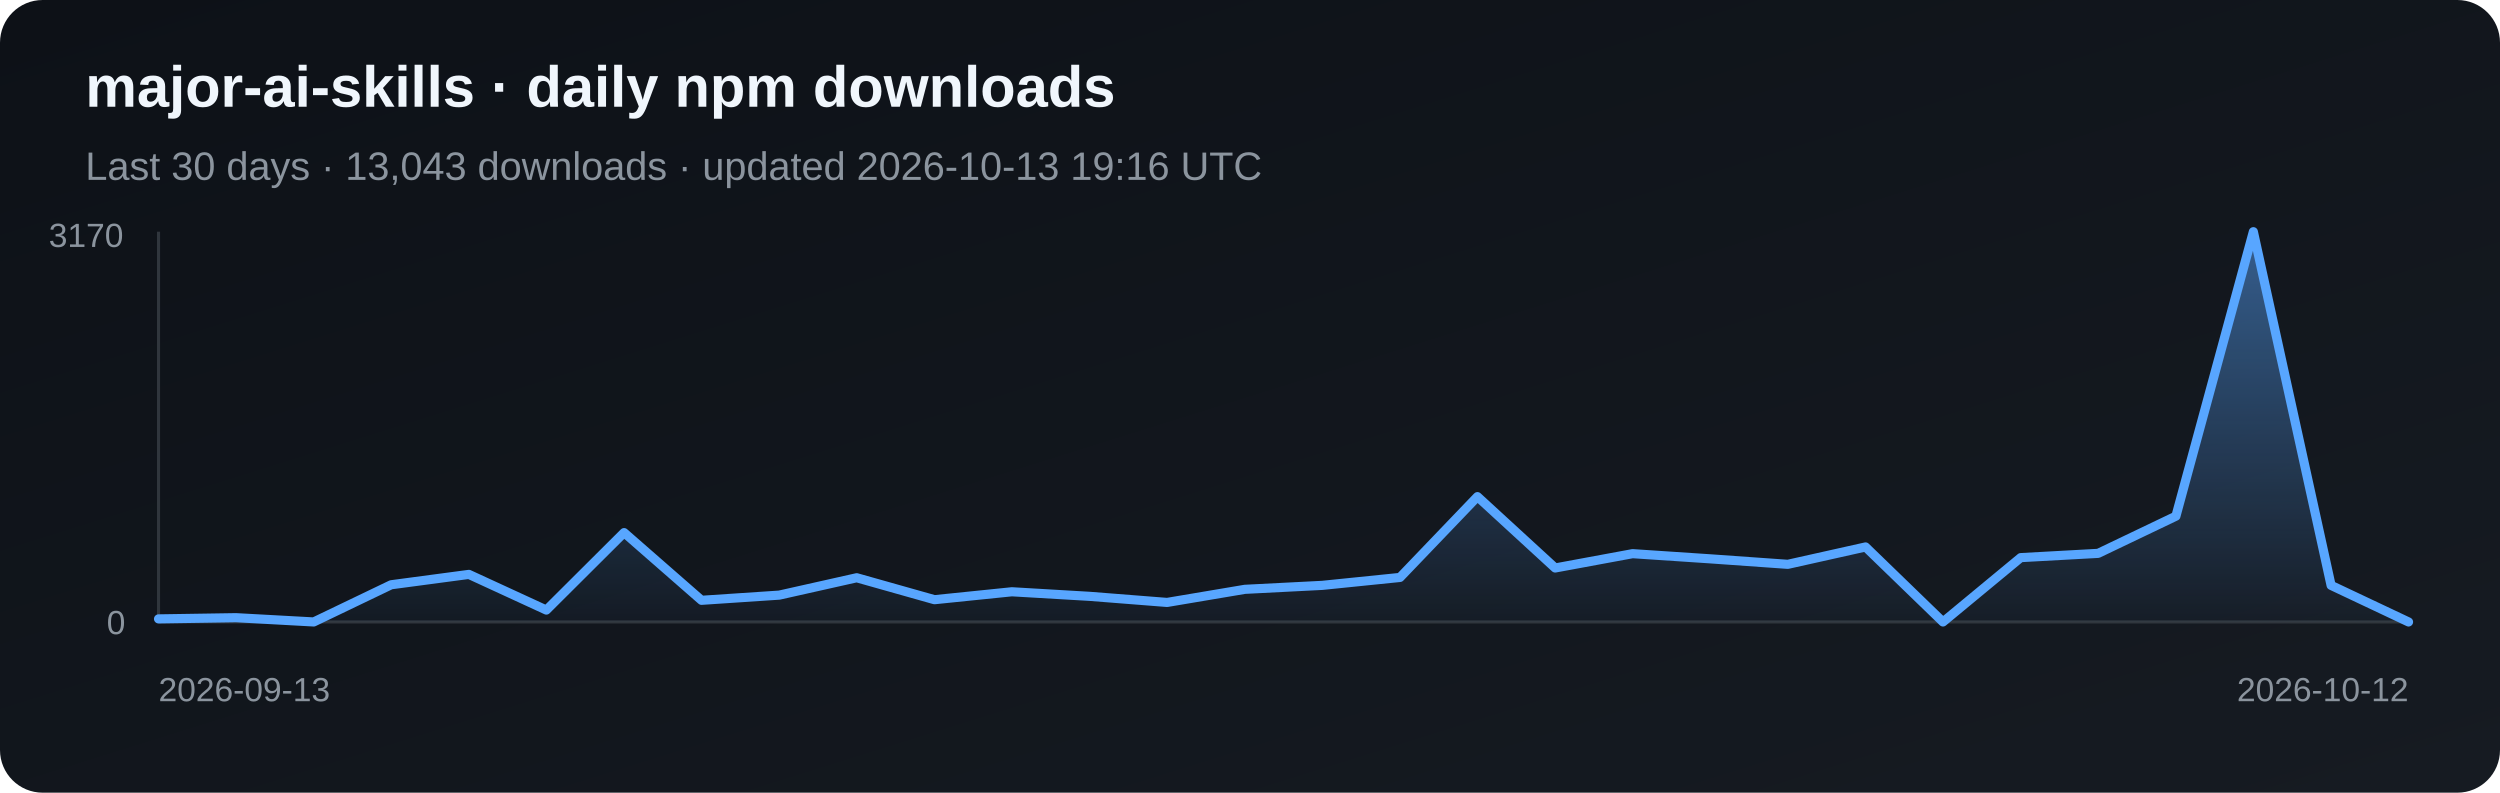
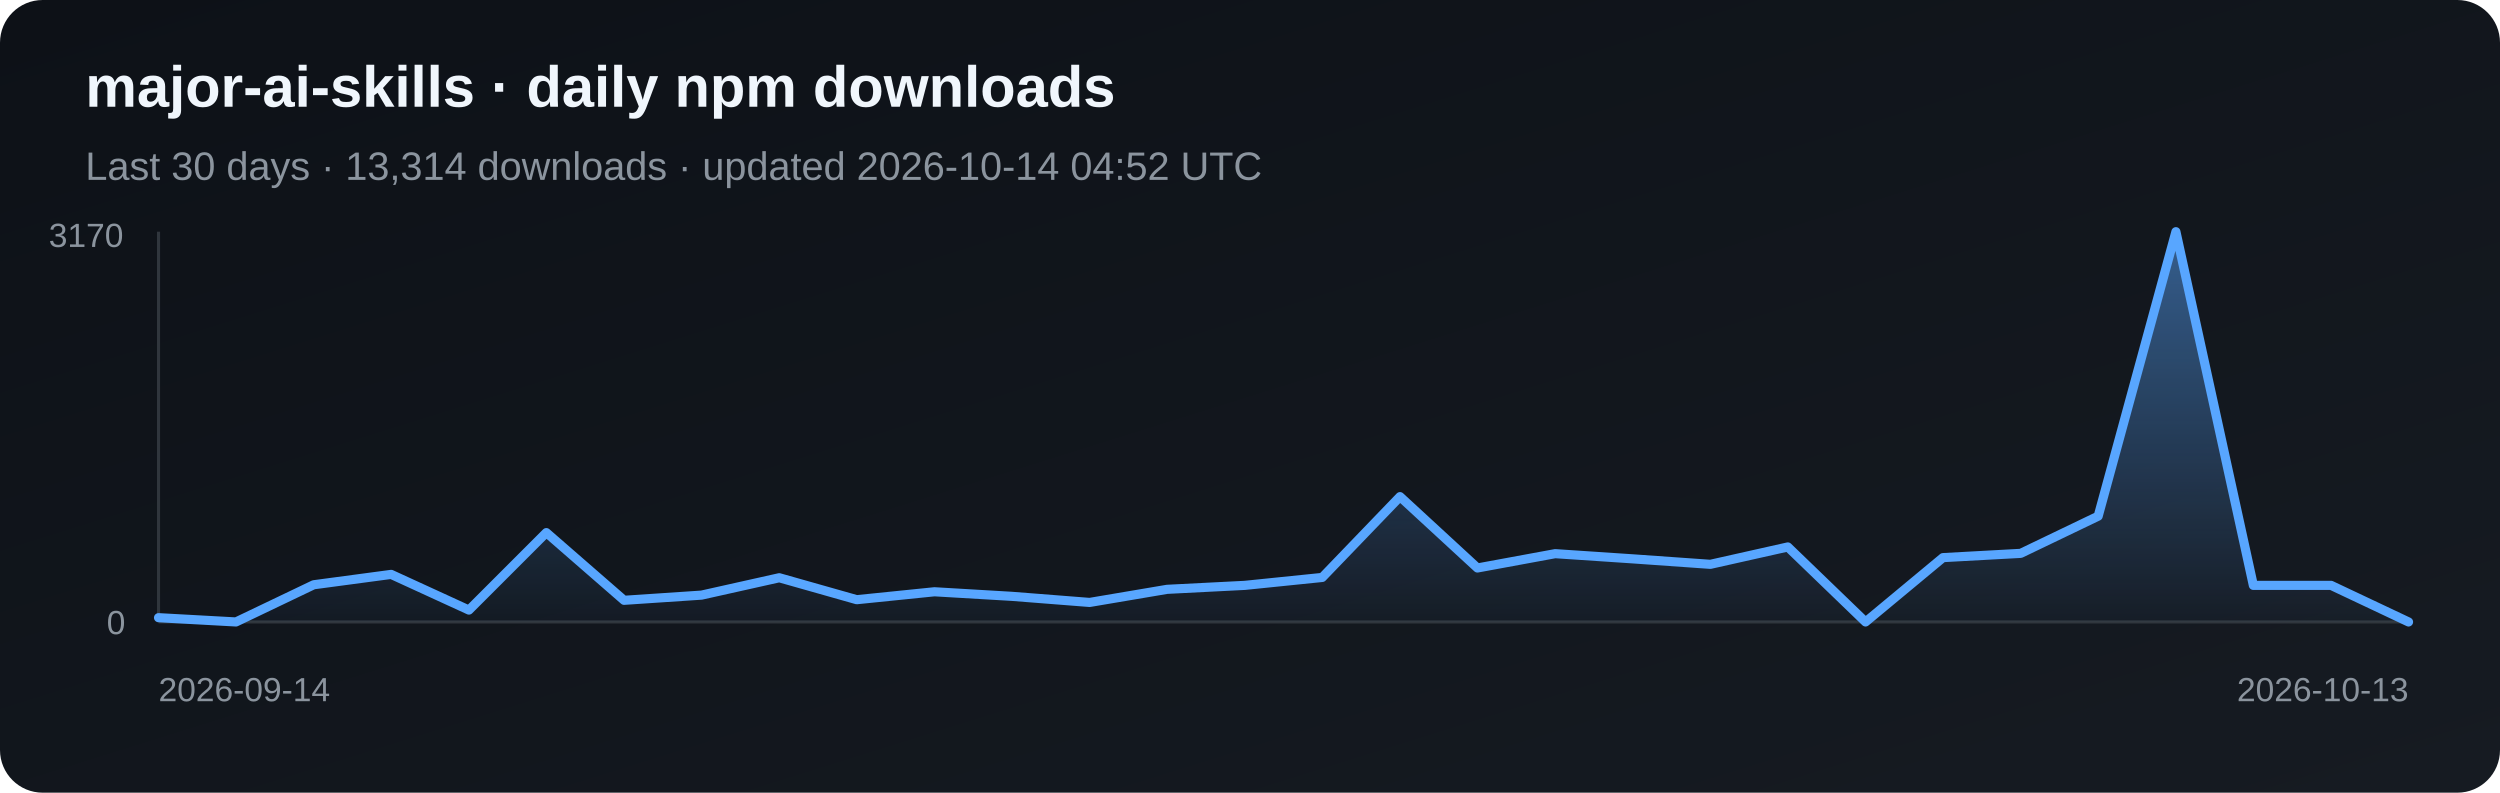
<svg xmlns="http://www.w3.org/2000/svg" width="820" height="260" viewBox="0 0 820 260" role="img" aria-label="Daily npm downloads for major-ai-skills">
  <defs>
    <linearGradient id="bg" x1="0" y1="0" x2="1" y2="1">
      <stop stop-color="#0d1117" />
      <stop offset="1" stop-color="#161b22" />
    </linearGradient>
    <linearGradient id="fill-npm" x1="0" y1="0" x2="0" y2="1">
      <stop stop-color="#58a6ff" stop-opacity=".5" />
      <stop offset="1" stop-color="#58a6ff" stop-opacity=".03" />
    </linearGradient>
  </defs>
  <rect width="820" height="260" rx="14" fill="url(#bg)" />
  <text x="28" y="35" fill="#f0f6fc" font-family="Arial, sans-serif" font-size="19" font-weight="700">major-ai-skills · daily npm downloads</text>
-   <text x="28" y="59" fill="#8b949e" font-family="Arial, sans-serif" font-size="13">Last 30 days · 13,043 downloads · updated 2026-10-13 19:16 UTC</text>
+   <text x="28" y="59" fill="#8b949e" font-family="Arial, sans-serif" font-size="13">Last 30 days · 13,314 downloads · updated 2026-10-14 04:52 UTC</text>
  <line x1="52" y1="76" x2="52" y2="204" stroke="#30363d" />
  <line x1="52" y1="204" x2="790" y2="204" stroke="#30363d" />
-   <polygon points="52,204 52.0,203.0 77.4,202.6 102.9,204.0 128.3,191.8 153.8,188.4 179.2,200.1 204.7,174.7 230.1,196.9 255.6,195.2 281.0,189.5 306.5,196.7 331.9,194.1 357.4,195.6 382.8,197.6 408.3,193.3 433.7,192.0 459.2,189.4 484.6,162.9 510.1,186.3 535.5,181.6 561.0,183.3 586.4,185.1 611.9,179.4 637.3,204.0 662.8,182.9 688.2,181.5 713.7,169.3 739.1,76.0 764.6,192.0 790.0,204.0 790,204" fill="url(#fill-npm)" />
-   <polyline points="52.0,203.0 77.4,202.6 102.9,204.0 128.3,191.8 153.8,188.4 179.2,200.1 204.7,174.7 230.1,196.9 255.6,195.2 281.0,189.5 306.5,196.7 331.9,194.1 357.4,195.6 382.8,197.6 408.3,193.3 433.7,192.0 459.2,189.4 484.6,162.9 510.1,186.3 535.5,181.6 561.0,183.3 586.4,185.1 611.9,179.4 637.3,204.0 662.8,182.9 688.2,181.5 713.7,169.3 739.1,76.0 764.6,192.0 790.0,204.0" fill="none" stroke="#58a6ff" stroke-width="3" stroke-linejoin="round" stroke-linecap="round" />
+   <polygon points="52,204 52.0,202.6 77.4,204.0 102.9,191.8 128.3,188.4 153.8,200.1 179.2,174.7 204.7,196.9 230.1,195.2 255.6,189.5 281.0,196.7 306.5,194.1 331.9,195.6 357.4,197.6 382.8,193.3 408.3,192.0 433.7,189.4 459.2,162.9 484.6,186.3 510.1,181.6 535.5,183.3 561.0,185.1 586.4,179.4 611.9,204.0 637.3,182.9 662.8,181.5 688.2,169.3 713.7,76.0 739.1,192.0 764.6,192.0 790.0,204.0 790,204" fill="url(#fill-npm)" />
+   <polyline points="52.0,202.6 77.4,204.0 102.9,191.8 128.3,188.4 153.8,200.1 179.2,174.7 204.7,196.9 230.1,195.2 255.6,189.5 281.0,196.7 306.5,194.1 331.9,195.6 357.4,197.6 382.8,193.3 408.3,192.0 433.7,189.4 459.2,162.9 484.6,186.3 510.1,181.6 535.5,183.3 561.0,185.1 586.4,179.4 611.9,204.0 637.3,182.9 662.8,181.5 688.2,169.3 713.7,76.0 739.1,192.0 764.6,192.0 790.0,204.0" fill="none" stroke="#58a6ff" stroke-width="3" stroke-linejoin="round" stroke-linecap="round" />
  <text x="16" y="81" fill="#8b949e" font-family="Arial, sans-serif" font-size="11">3170</text>
  <text x="35" y="208" fill="#8b949e" font-family="Arial, sans-serif" font-size="11">0</text>
-   <text x="52" y="230" fill="#8b949e" font-family="Arial, sans-serif" font-size="11">2026-09-13</text>
-   <text x="790" y="230" fill="#8b949e" text-anchor="end" font-family="Arial, sans-serif" font-size="11">2026-10-12</text>
+   <text x="52" y="230" fill="#8b949e" font-family="Arial, sans-serif" font-size="11">2026-09-14</text>
+   <text x="790" y="230" fill="#8b949e" text-anchor="end" font-family="Arial, sans-serif" font-size="11">2026-10-13</text>
</svg>
